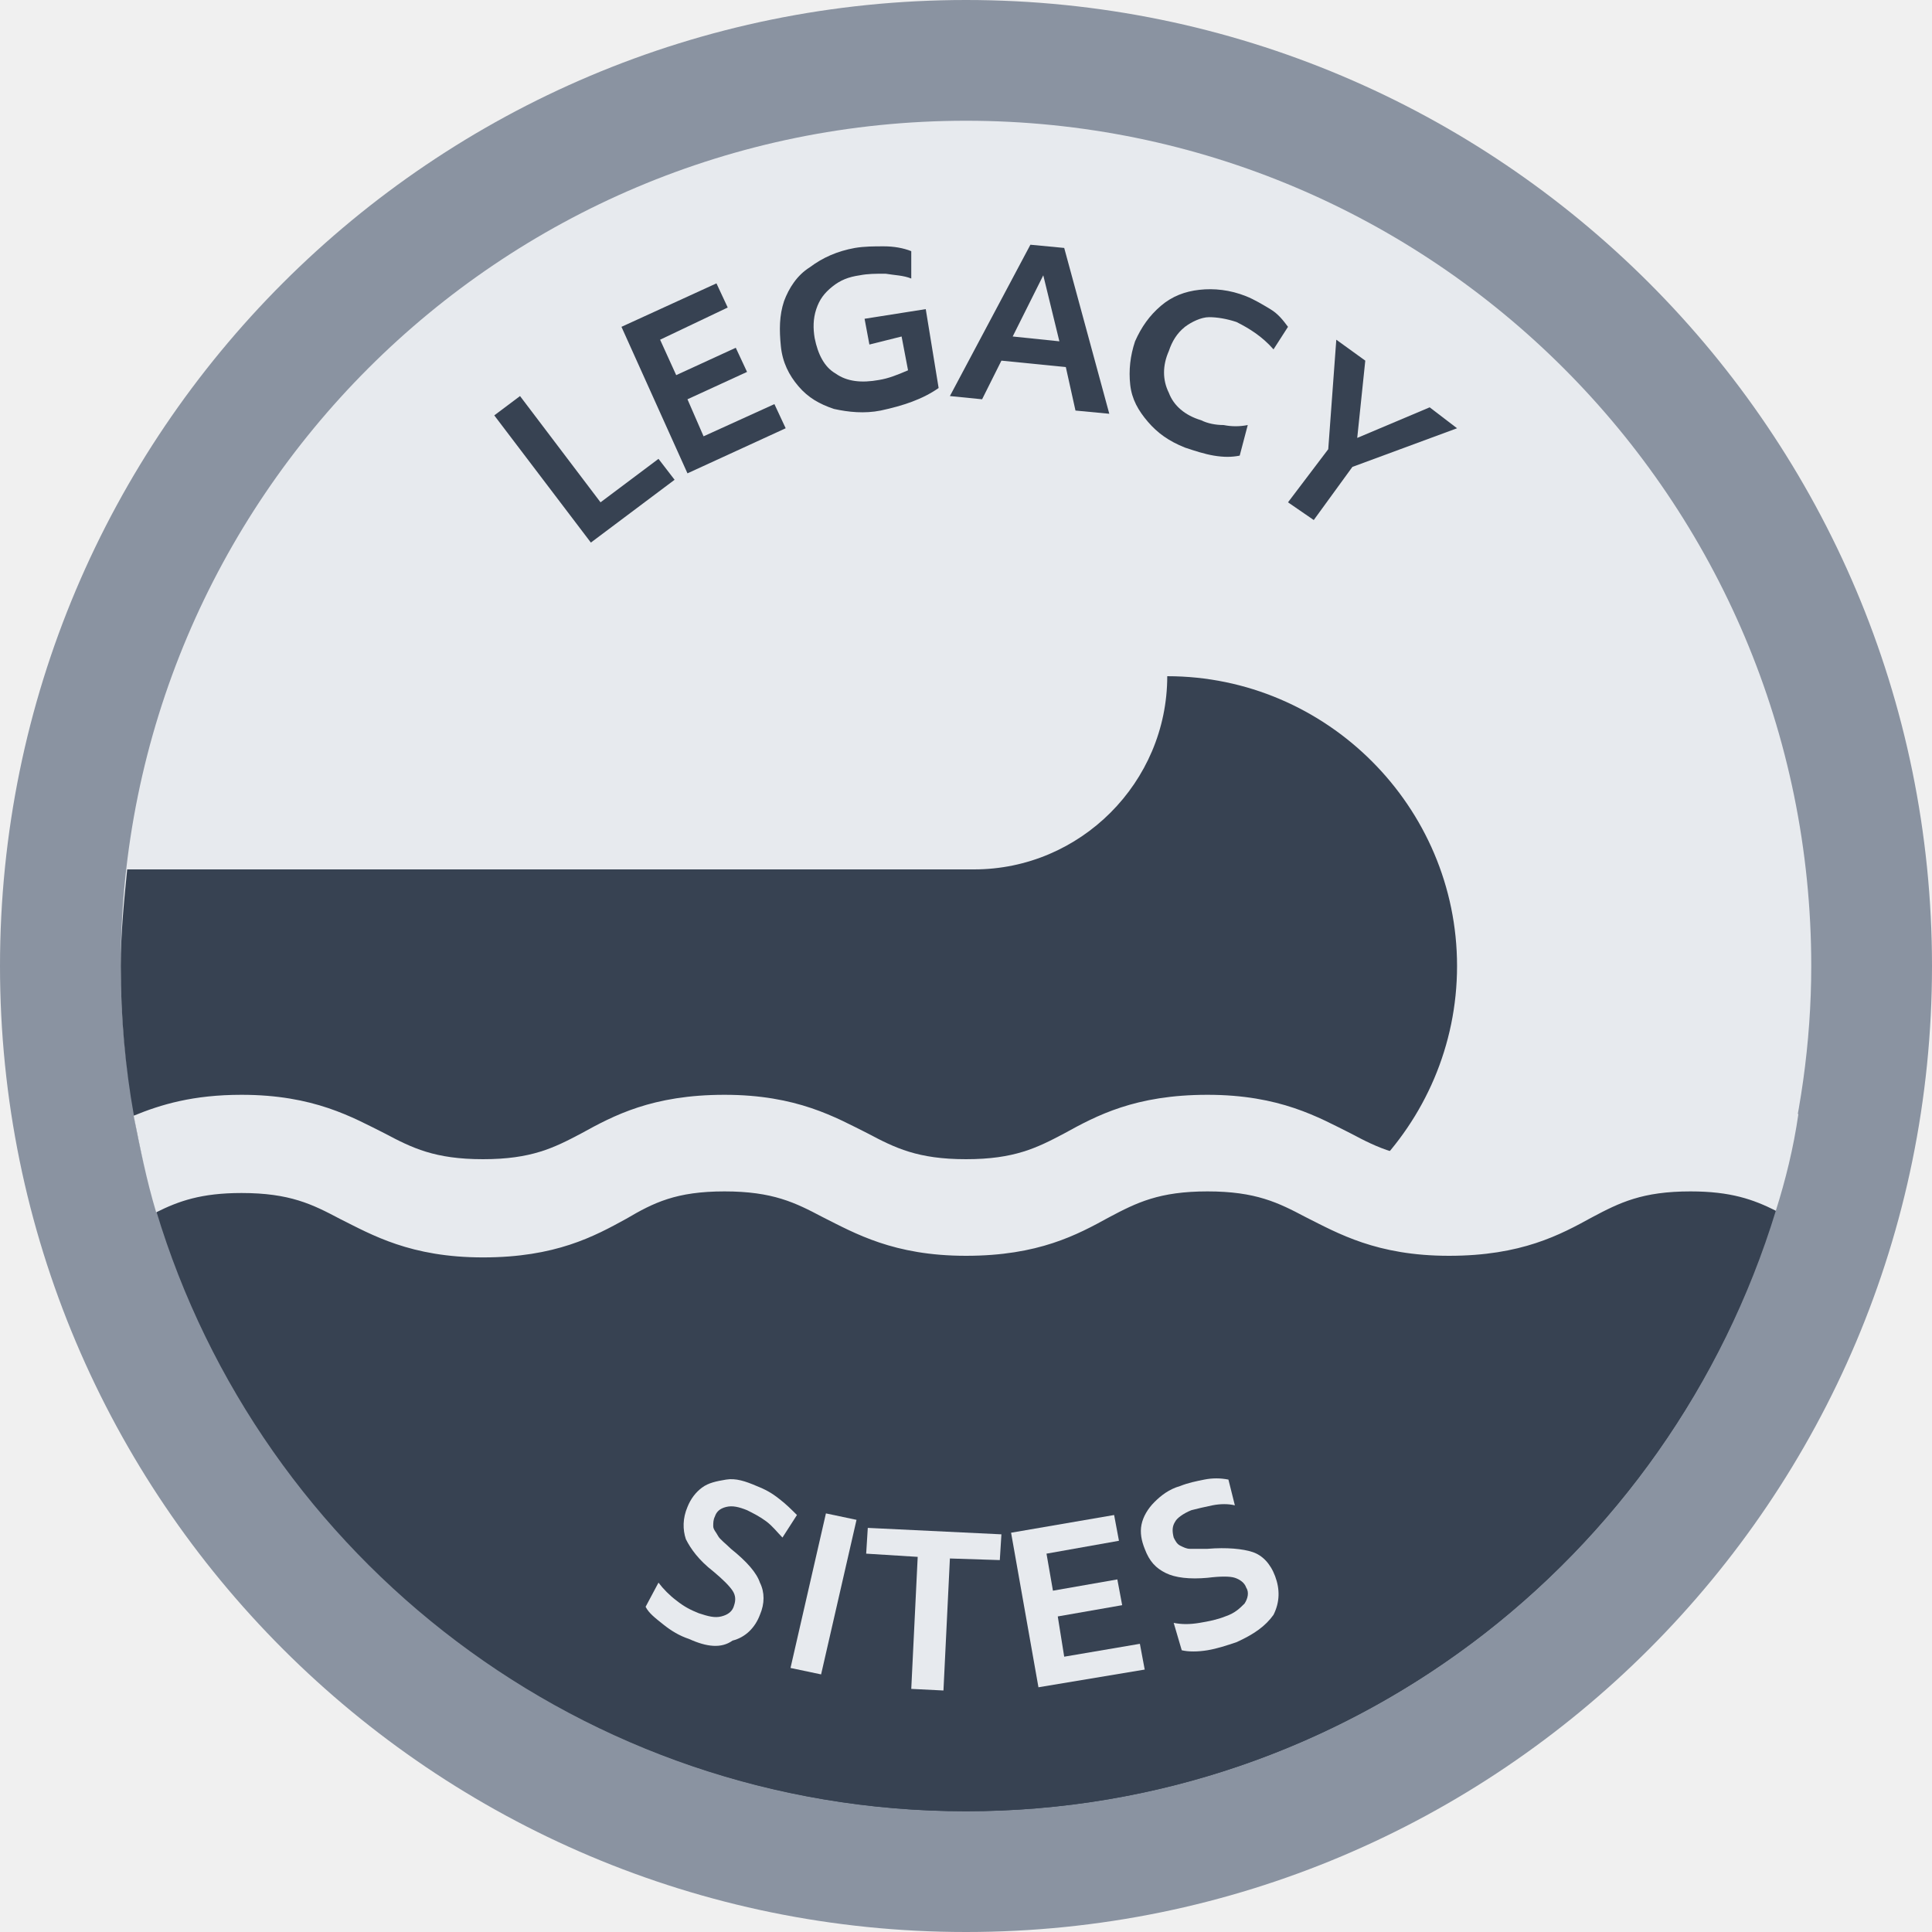
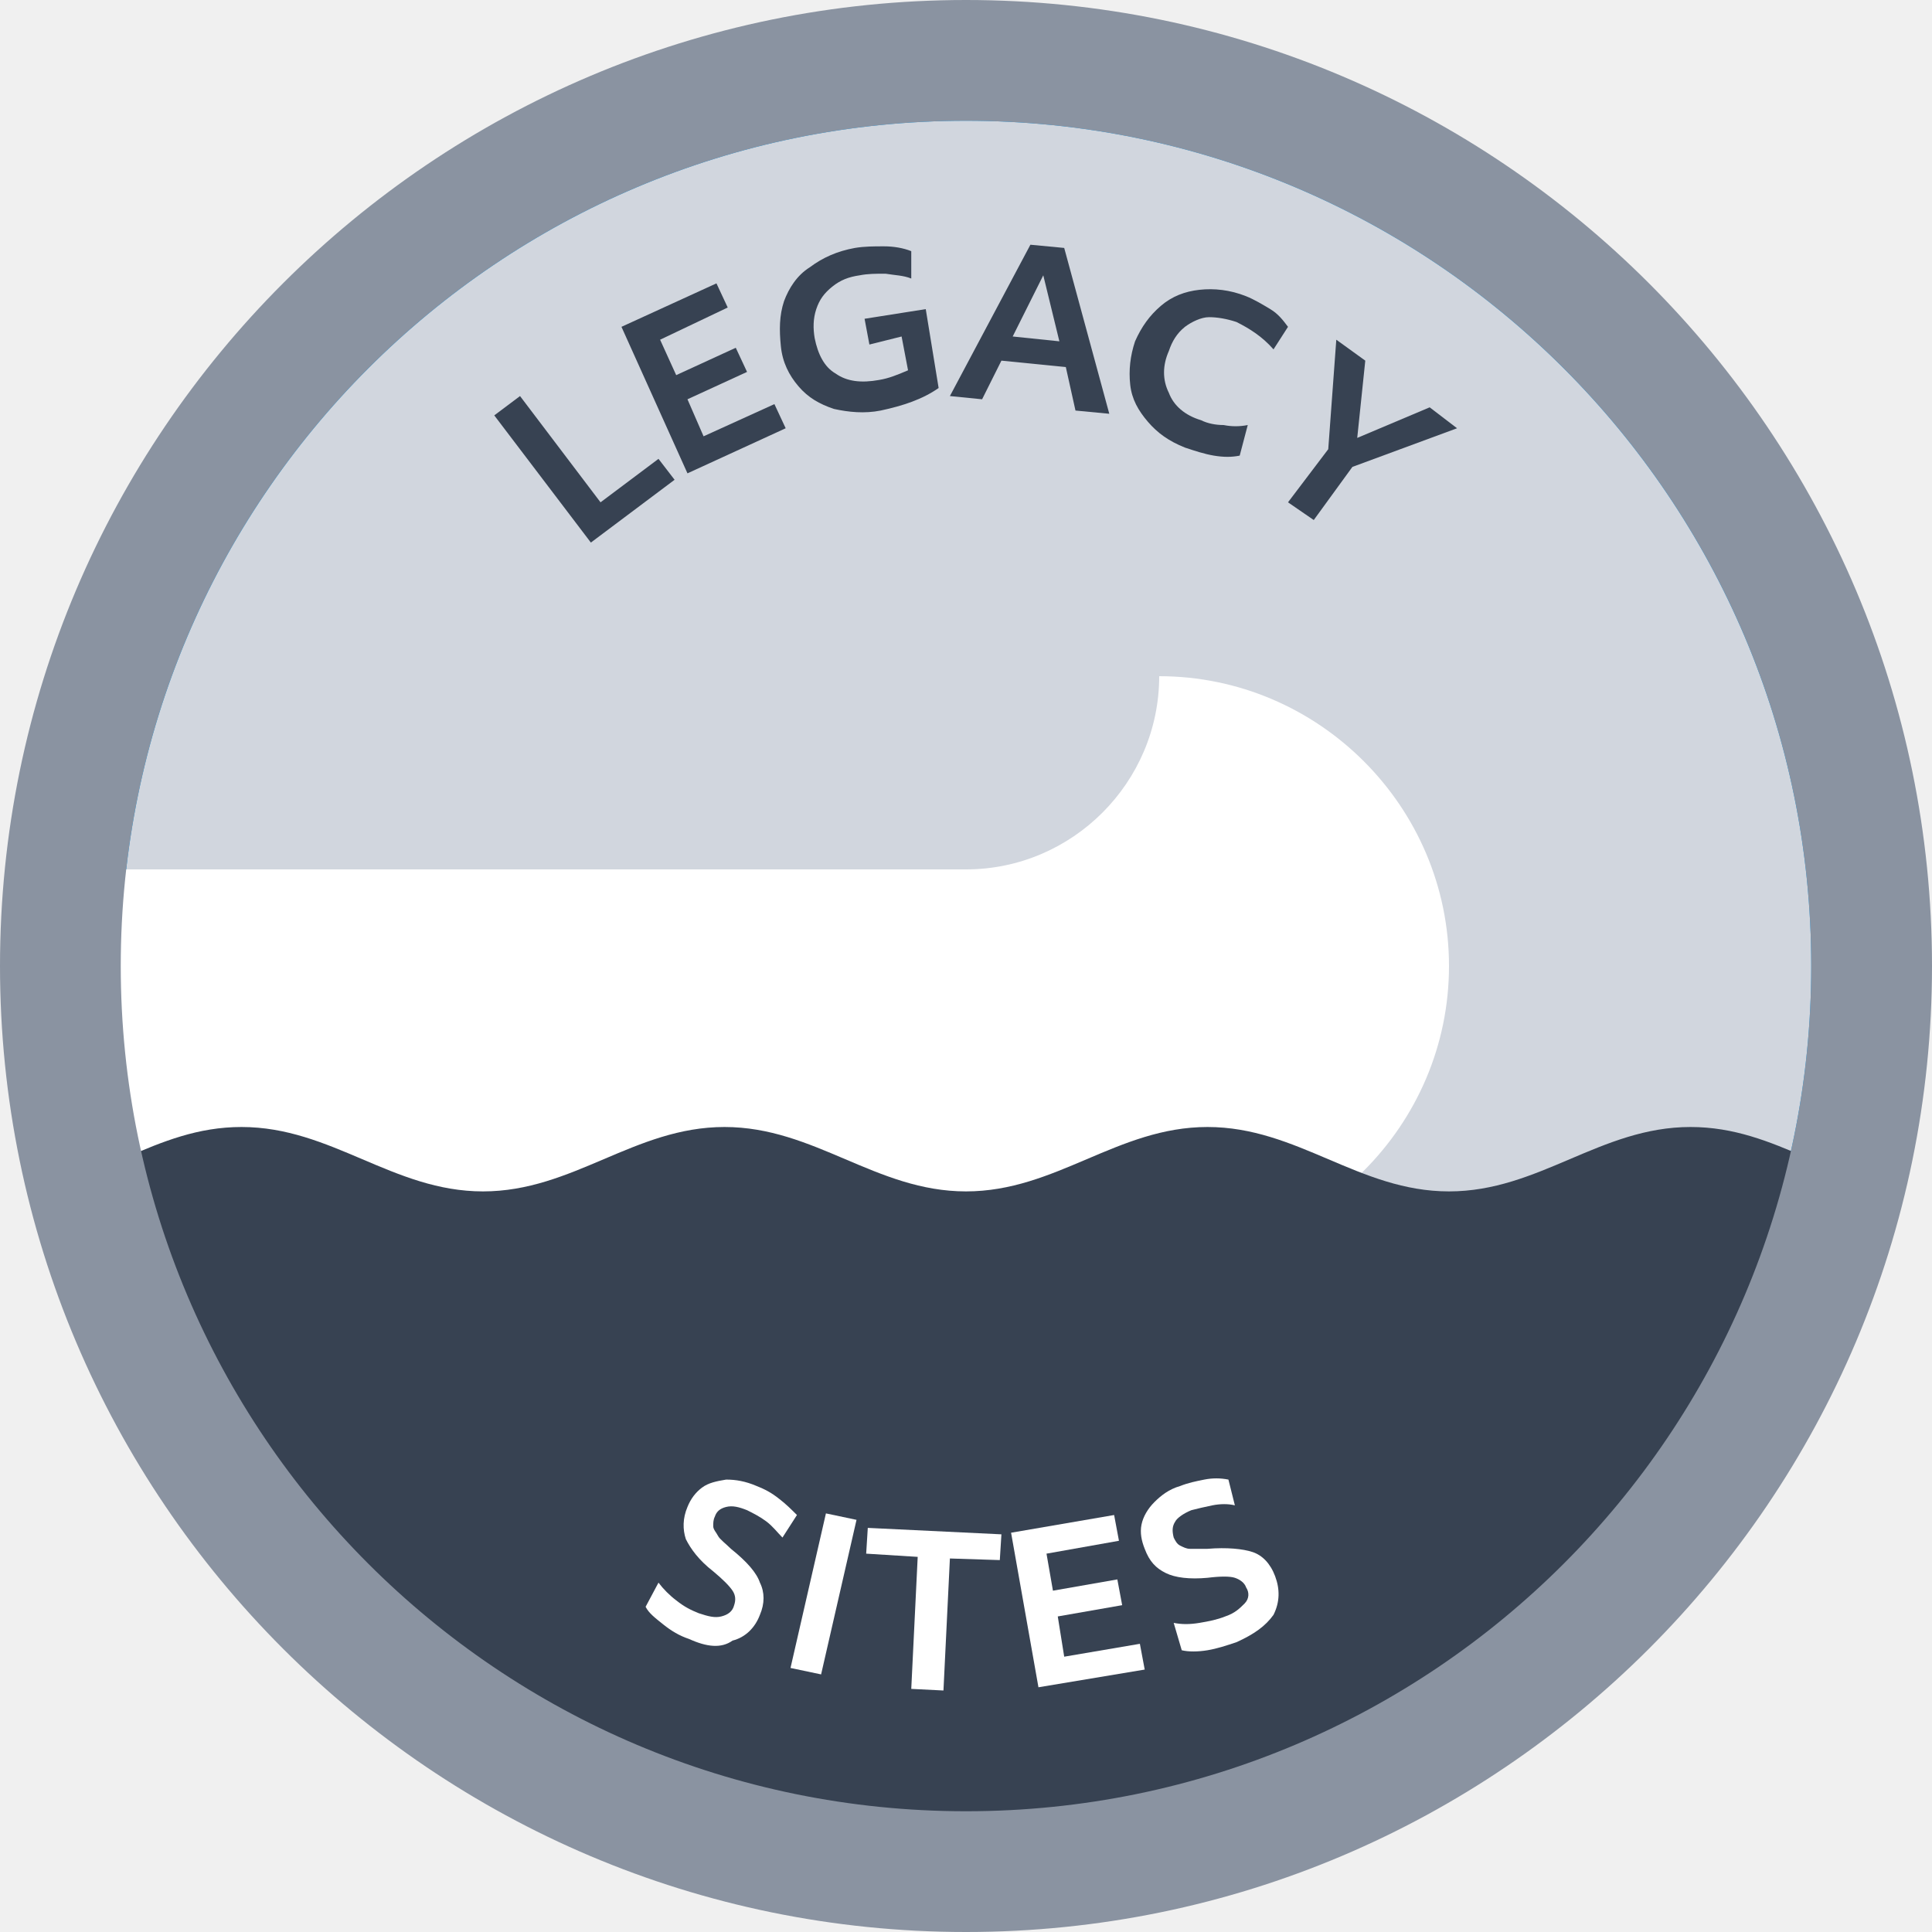
<svg xmlns="http://www.w3.org/2000/svg" version="1.1" id="Layer_1" x="0px" y="0px" viewBox="0 0 120 120" style="enable-background:new 0 0 120 120;" xml:space="preserve">
  <style type="text/css">
- 	.st0{fill:#8A93A1;}
- 	.st1{fill:#E7EAEE;}
- 	.st2{fill:#374251;}
+ 	.st0{fill:#109EF1;}
+ 	.st1{fill:#D1D6DE;}
+ 	.st2{fill:#FFFFFF;}
	.st3{fill:#374252;}
+ 	.st4{fill:#8A93A1;}
</style>
-   <circle class="st0" cx="60" cy="60" r="60" />
-   <circle class="st0" cx="60" cy="60" r="52.5" />
-   <path class="st1" d="M23.9,75.4C25.6,76.3,27,77,30,77c3,0,4.4-0.7,6.1-1.6c2-1,4.4-2.4,8.9-2.4s6.9,1.3,8.9,2.4  C55.6,76.3,57,77,60,77c3,0,4.4-0.7,6.1-1.6c2-1,4.4-2.4,8.9-2.4c4.5,0,6.9,1.3,8.9,2.4C85.6,76.3,87,77,90,77c3,0,4.4-0.7,6.1-1.6  c2-1,4.4-2.4,8.9-2.4c2.4,0,4.2,0.4,5.6,0.9c1.2-4.4,1.9-9.1,1.9-13.9C112.5,31,89,7.5,60,7.5C31,7.5,7.5,31,7.5,60  c0,4.8,0.7,9.4,1.9,13.9c1.5-0.5,3.3-0.9,5.6-0.9C19.5,73,22,74.3,23.9,75.4z" />
-   <path class="st2" d="M60,112.5c24.2,0,44.6-16.4,50.6-38.6c-1.5-0.5-3.3-0.9-5.6-0.9c-4.5,0-6.9,1.3-8.9,2.4C94.4,76.3,93,77,90,77  c-3,0-4.4-0.7-6.1-1.6c-2-1-4.4-2.4-8.9-2.4c-4.5,0-6.9,1.3-8.9,2.4C64.4,76.3,63,77,60,77c-3,0-4.4-0.7-6.1-1.6  c-2-1-4.4-2.4-8.9-2.4s-6.9,1.3-8.9,2.4C34.4,76.3,33,77,30,77c-3,0-4.4-0.7-6.1-1.6c-2-1-4.4-2.4-8.9-2.4c-2.4,0-4.2,0.4-5.6,0.9  C15.4,96.1,35.8,112.5,60,112.5z" />
-   <path class="st3" d="M98.9,75.6c-2,1-4.4,2.4-8.9,2.4c-4.5,0-6.9-1.3-8.9-2.4C79.4,74.7,78,74,75,74c-3,0-4.4,0.7-6.1,1.6  c-2,1-4.4,2.4-8.9,2.4c-4.5,0-6.9-1.3-8.9-2.4C49.4,74.7,48,74,45,74s-4.4,0.7-6.1,1.6c-2,1-4.4,2.4-8.9,2.4c-4.5,0-6.9-1.3-8.9-2.4  C19.4,74.7,18,74,15,74c-2.5,0-3.9,0.5-5.3,1.2c6.5,21.6,26.5,37.3,50.3,37.3c23.7,0,43.7-15.7,50.3-37.3c-1.4-0.7-2.7-1.2-5.3-1.2  C102,74,100.6,74.7,98.9,75.6z" />
+   <circle class="st0" cx="60" cy="60" r="53.5" />
+   <circle class="st1" cx="60" cy="60" r="52.5" />
+   <path class="st2" d="M72,42c0,6.6-5.4,12-12,12H6.8c-0.2,2-0.3,4-0.3,6c0,6.3,1.1,12.4,3.1,18H72c9.9,0,18-8.1,18-18  C90,50.1,81.9,42,72,42z" />
+   <path class="st3" d="M105,70c-5.6,0-9.4,4-15,4c-5.6,0-9.4-4-15-4c-5.6,0-9.4,4-15,4c-5.6,0-9.4-4-15-4s-9.4,4-15,4  c-5.6,0-9.4-4-15-4c-2.7,0-4.9,0.9-7.2,1.9c5.4,23.8,26.7,41.6,52.2,41.6c25.5,0,46.8-17.8,52.2-41.6C109.9,70.9,107.7,70,105,70z" />
  <g>
    <path class="st3" d="M30.7,25.8l1.6-1.2l5,6.6l3.6-2.7l1,1.3l-5.2,3.9L30.7,25.8z" />
    <path class="st3" d="M38.6,20.3l5.9-2.7l0.7,1.5L41,21.1l1,2.2l3.7-1.7l0.7,1.5l-3.7,1.7l1,2.3l4.4-2l0.7,1.5l-6.1,2.8L38.6,20.3z" />
    <path class="st3" d="M54.7,25.5c-1,0.2-2,0.1-2.9-0.1c-0.9-0.3-1.6-0.7-2.2-1.4c-0.6-0.7-1-1.5-1.1-2.5s-0.1-1.9,0.2-2.8   c0.3-0.8,0.8-1.6,1.6-2.1c0.8-0.6,1.7-1,2.8-1.2c0.6-0.1,1.2-0.1,1.8-0.1c0.6,0,1.2,0.1,1.7,0.3l0,1.7c-0.5-0.2-1-0.2-1.6-0.3   c-0.6,0-1.1,0-1.6,0.1c-0.7,0.1-1.2,0.3-1.7,0.7c-0.5,0.4-0.8,0.8-1,1.4s-0.2,1.2-0.1,1.8c0.2,1,0.6,1.8,1.3,2.2   c0.7,0.5,1.6,0.6,2.7,0.4c0.6-0.1,1.1-0.3,1.8-0.6l-0.4-2.1L54,21.4l-0.3-1.6l3.8-0.6l0.8,4.9C57.3,24.8,56.1,25.2,54.7,25.5z" />
    <path class="st3" d="M64,15.2l2.1,0.2l2.8,10.3l-2.1-0.2l-0.6-2.7l-4-0.4L61,24.8l-2-0.2L64,15.2z M65.8,21.2l-1-4.1l-1.9,3.8   L65.8,21.2z" />
    <path class="st3" d="M73.6,27.8c-1-0.4-1.7-0.9-2.3-1.6c-0.6-0.7-1-1.4-1.1-2.3c-0.1-0.9,0-1.8,0.3-2.7c0.4-0.9,0.9-1.6,1.6-2.2   c0.7-0.6,1.5-0.9,2.4-1s1.9,0,2.9,0.4c0.5,0.2,1,0.5,1.5,0.8c0.5,0.3,0.8,0.7,1.1,1.1l-0.9,1.4c-0.7-0.8-1.5-1.3-2.3-1.7   c-0.6-0.2-1.2-0.3-1.7-0.3s-1.1,0.3-1.5,0.6c-0.5,0.4-0.8,0.9-1,1.5c-0.4,0.9-0.4,1.8,0,2.6c0.3,0.8,1,1.4,2,1.7   c0.4,0.2,0.9,0.3,1.4,0.3c0.5,0.1,1,0.1,1.5,0L77,28.3c-0.5,0.1-1,0.1-1.6,0C74.8,28.2,74.2,28,73.6,27.8z" />
    <path class="st3" d="M82.5,27.9l0.5-6.8l1.8,1.3l-0.5,4.8l4.5-1.9l1.7,1.3L84,29l-2.4,3.3L80,31.2L82.5,27.9z" />
  </g>
+   <path class="st4" d="M60,0C26.9,0,0,26.9,0,60s26.9,60,60,60s60-26.9,60-60S93.1,0,60,0z M60,112.5C31,112.5,7.5,89,7.5,60  C7.5,31,31,7.5,60,7.5S112.5,31,112.5,60C112.5,89,89,112.5,60,112.5z" />
  <g>
-     <path class="st1" d="M42.8,101.8c-0.6-0.2-1.1-0.5-1.6-0.9s-0.9-0.7-1.1-1.1l0.8-1.5c0.3,0.4,0.7,0.8,1.1,1.1   c0.5,0.4,0.9,0.6,1.4,0.8c0.6,0.2,1,0.3,1.4,0.2c0.4-0.1,0.7-0.3,0.8-0.7c0.1-0.3,0.1-0.6-0.1-0.9c-0.2-0.3-0.6-0.7-1.2-1.2   c-0.9-0.7-1.4-1.4-1.7-2c-0.2-0.6-0.2-1.3,0.1-2c0.2-0.5,0.5-0.9,0.9-1.2c0.4-0.3,0.9-0.4,1.5-0.5s1.2,0.1,1.9,0.4   c0.5,0.2,0.9,0.4,1.4,0.8c0.4,0.3,0.8,0.7,1.1,1l-0.9,1.4c-0.3-0.3-0.6-0.7-1-1c-0.4-0.3-0.8-0.5-1.2-0.7c-0.5-0.2-0.9-0.3-1.3-0.2   s-0.6,0.3-0.7,0.6c-0.1,0.2-0.1,0.4-0.1,0.6c0,0.2,0.2,0.4,0.3,0.6s0.5,0.5,0.8,0.8c1,0.8,1.6,1.5,1.8,2.1c0.3,0.6,0.3,1.3,0,2   c-0.3,0.8-0.9,1.4-1.7,1.6C44.8,102.4,43.9,102.3,42.8,101.8z" />
-     <path class="st1" d="M51.3,94l1.9,0.4l-2.2,9.6l-1.9-0.4L51.3,94z" />
-     <path class="st1" d="M57,96.7l-3.2-0.2l0.1-1.6l8.3,0.4l-0.1,1.6L59,96.8l-0.4,8.2l-2-0.1L57,96.7z" />
-     <path class="st1" d="M62.8,95.2l6.4-1.1l0.3,1.6L65,96.5l0.4,2.3l4-0.7l0.3,1.6l-4,0.7l0.4,2.5l4.7-0.8l0.3,1.6l-6.6,1.1L62.8,95.2   z" />
-     <path class="st1" d="M76.8,102c-0.6,0.2-1.2,0.4-1.8,0.5s-1.2,0.1-1.6,0l-0.5-1.7c0.5,0.1,1,0.1,1.6,0c0.6-0.1,1.1-0.2,1.6-0.4   c0.6-0.2,0.9-0.5,1.2-0.8c0.2-0.3,0.3-0.7,0.1-1c-0.1-0.3-0.4-0.5-0.7-0.6s-0.9-0.1-1.7,0c-1.1,0.1-2,0-2.6-0.3   c-0.6-0.3-1-0.7-1.3-1.5c-0.2-0.5-0.3-1-0.2-1.5c0.1-0.5,0.4-1,0.8-1.4c0.4-0.4,0.9-0.8,1.6-1c0.5-0.2,1-0.3,1.5-0.4s1-0.1,1.5,0   l0.4,1.6c-0.4-0.1-0.9-0.1-1.4,0s-0.9,0.2-1.3,0.3c-0.5,0.2-0.9,0.5-1,0.7c-0.2,0.3-0.2,0.6-0.1,1c0.1,0.2,0.2,0.4,0.4,0.5   s0.4,0.2,0.6,0.2c0.3,0,0.7,0,1.1,0c1.2-0.1,2.2,0,2.8,0.2s1.1,0.7,1.4,1.5c0.3,0.8,0.3,1.6-0.1,2.4C78.6,101,77.9,101.5,76.8,102z   " />
+     <path class="st2" d="M42.8,101.8c-0.6-0.2-1.1-0.5-1.6-0.9s-0.9-0.7-1.1-1.1l0.8-1.5c0.3,0.4,0.7,0.8,1.1,1.1   c0.5,0.4,0.9,0.6,1.4,0.8c0.6,0.2,1,0.3,1.4,0.2c0.4-0.1,0.7-0.3,0.8-0.7c0.1-0.3,0.1-0.6-0.1-0.9c-0.2-0.3-0.6-0.7-1.2-1.2   c-0.9-0.7-1.4-1.4-1.7-2c-0.2-0.6-0.2-1.3,0.1-2c0.2-0.5,0.5-0.9,0.9-1.2c0.4-0.3,0.9-0.4,1.5-0.5c0.6,0,1.2,0.1,1.9,0.4   c0.5,0.2,0.9,0.4,1.4,0.8c0.4,0.3,0.8,0.7,1.1,1l-0.9,1.4c-0.3-0.3-0.6-0.7-1-1c-0.4-0.3-0.8-0.5-1.2-0.7c-0.5-0.2-0.9-0.3-1.3-0.2   s-0.6,0.3-0.7,0.6c-0.1,0.2-0.1,0.4-0.1,0.6c0,0.2,0.2,0.4,0.3,0.6s0.5,0.5,0.8,0.8c1,0.8,1.6,1.5,1.8,2.1c0.3,0.6,0.3,1.3,0,2   c-0.3,0.8-0.9,1.4-1.7,1.6C44.8,102.4,43.9,102.3,42.8,101.8z" />
+     <path class="st2" d="M51.3,94l1.9,0.4l-2.2,9.6l-1.9-0.4L51.3,94z" />
+     <path class="st2" d="M57,96.7l-3.2-0.2l0.1-1.6l8.3,0.4l-0.1,1.6L59,96.8l-0.4,8.2l-2-0.1L57,96.7z" />
+     <path class="st2" d="M62.8,95.2l6.4-1.1l0.3,1.6L65,96.5l0.4,2.3l4-0.7l0.3,1.6l-4,0.7l0.4,2.5l4.7-0.8l0.3,1.6l-6.6,1.1L62.8,95.2   z" />
+     <path class="st2" d="M76.8,102c-0.6,0.2-1.2,0.4-1.8,0.5c-0.6,0.1-1.2,0.1-1.6,0l-0.5-1.7c0.5,0.1,1,0.1,1.6,0   c0.6-0.1,1.1-0.2,1.6-0.4c0.6-0.2,0.9-0.5,1.2-0.8s0.3-0.7,0.1-1c-0.1-0.3-0.4-0.5-0.7-0.6s-0.9-0.1-1.7,0c-1.1,0.1-2,0-2.6-0.3   c-0.6-0.3-1-0.7-1.3-1.5c-0.2-0.5-0.3-1-0.2-1.5c0.1-0.5,0.4-1,0.8-1.4c0.4-0.4,0.9-0.8,1.6-1c0.5-0.2,1-0.3,1.5-0.4s1-0.1,1.5,0   l0.4,1.6c-0.4-0.1-0.9-0.1-1.4,0s-0.9,0.2-1.3,0.3c-0.5,0.2-0.9,0.5-1,0.7c-0.2,0.3-0.2,0.6-0.1,1c0.1,0.2,0.2,0.4,0.4,0.5   s0.4,0.2,0.6,0.2c0.3,0,0.7,0,1.1,0c1.2-0.1,2.2,0,2.8,0.2s1.1,0.7,1.4,1.5c0.3,0.8,0.3,1.6-0.1,2.4C78.6,101,77.9,101.5,76.8,102z   " />
  </g>
-   <path class="st3" d="M72.5,42c0,6.6-5.4,12-12,12H7.9c-0.2,2-0.4,4-0.4,6c0,6.3,1.1,12.4,3.2,18h61.8c9.9,0,18-8.1,18-18  C90.5,50.1,82.4,42,72.5,42z" />
-   <path class="st1" d="M105,68c-4.5,0-6.9,1.3-8.9,2.4C94.4,71.3,93,72,90,72c-3,0-4.4-0.7-6.1-1.6c-2-1-4.4-2.4-8.9-2.4  c-4.5,0-6.9,1.3-8.9,2.4C64.4,71.3,63,72,60,72c-3,0-4.4-0.7-6.1-1.6c-2-1-4.4-2.4-8.9-2.4s-6.9,1.3-8.9,2.4C34.4,71.3,33,72,30,72  c-3,0-4.4-0.7-6.1-1.6c-2-1-4.4-2.4-8.9-2.4c-3,0-5,0.6-6.7,1.3c0.4,2,0.8,4,1.4,6c1.4-0.7,2.8-1.2,5.3-1.2c3,0,4.4,0.7,6.1,1.6  c2,1,4.4,2.4,8.9,2.4c4.5,0,6.9-1.3,8.9-2.4C40.6,74.7,42,74,45,74s4.4,0.7,6.1,1.6c2,1,4.4,2.4,8.9,2.4c4.5,0,6.9-1.3,8.9-2.4  C70.6,74.7,72,74,75,74c3,0,4.4,0.7,6.1,1.6c2,1,4.4,2.4,8.9,2.4c4.5,0,6.9-1.3,8.9-2.4c1.7-0.9,3.1-1.6,6.1-1.6  c2.5,0,3.9,0.5,5.3,1.2c0.6-1.9,1.1-3.9,1.4-6C110,68.6,108,68,105,68z" />
</svg>
